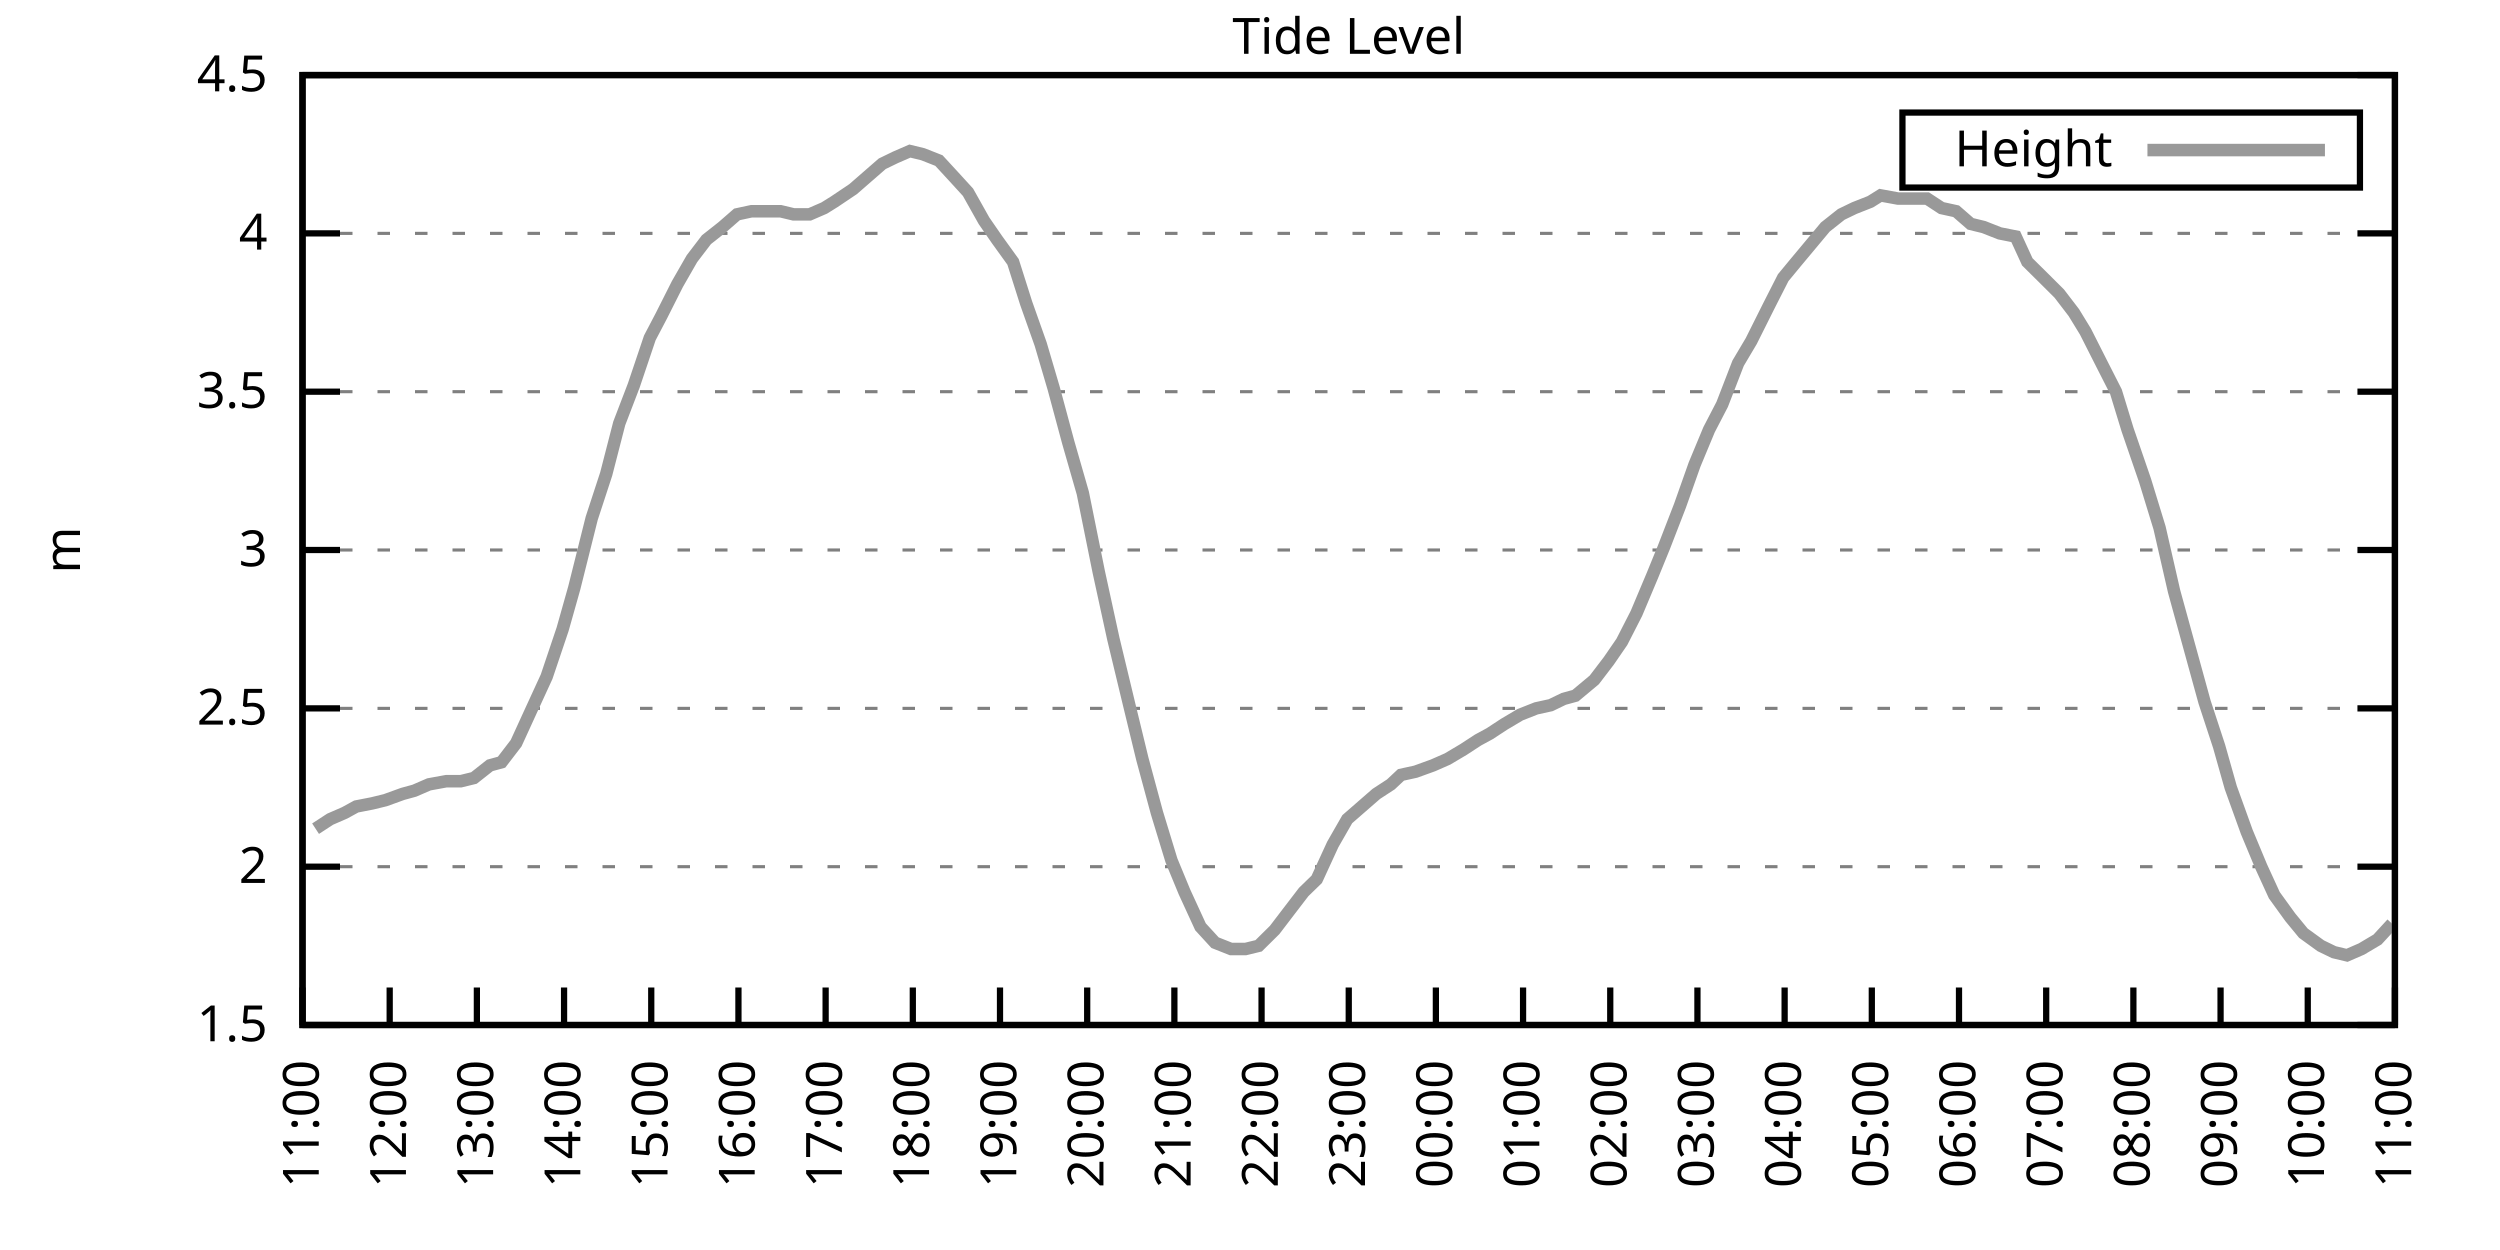
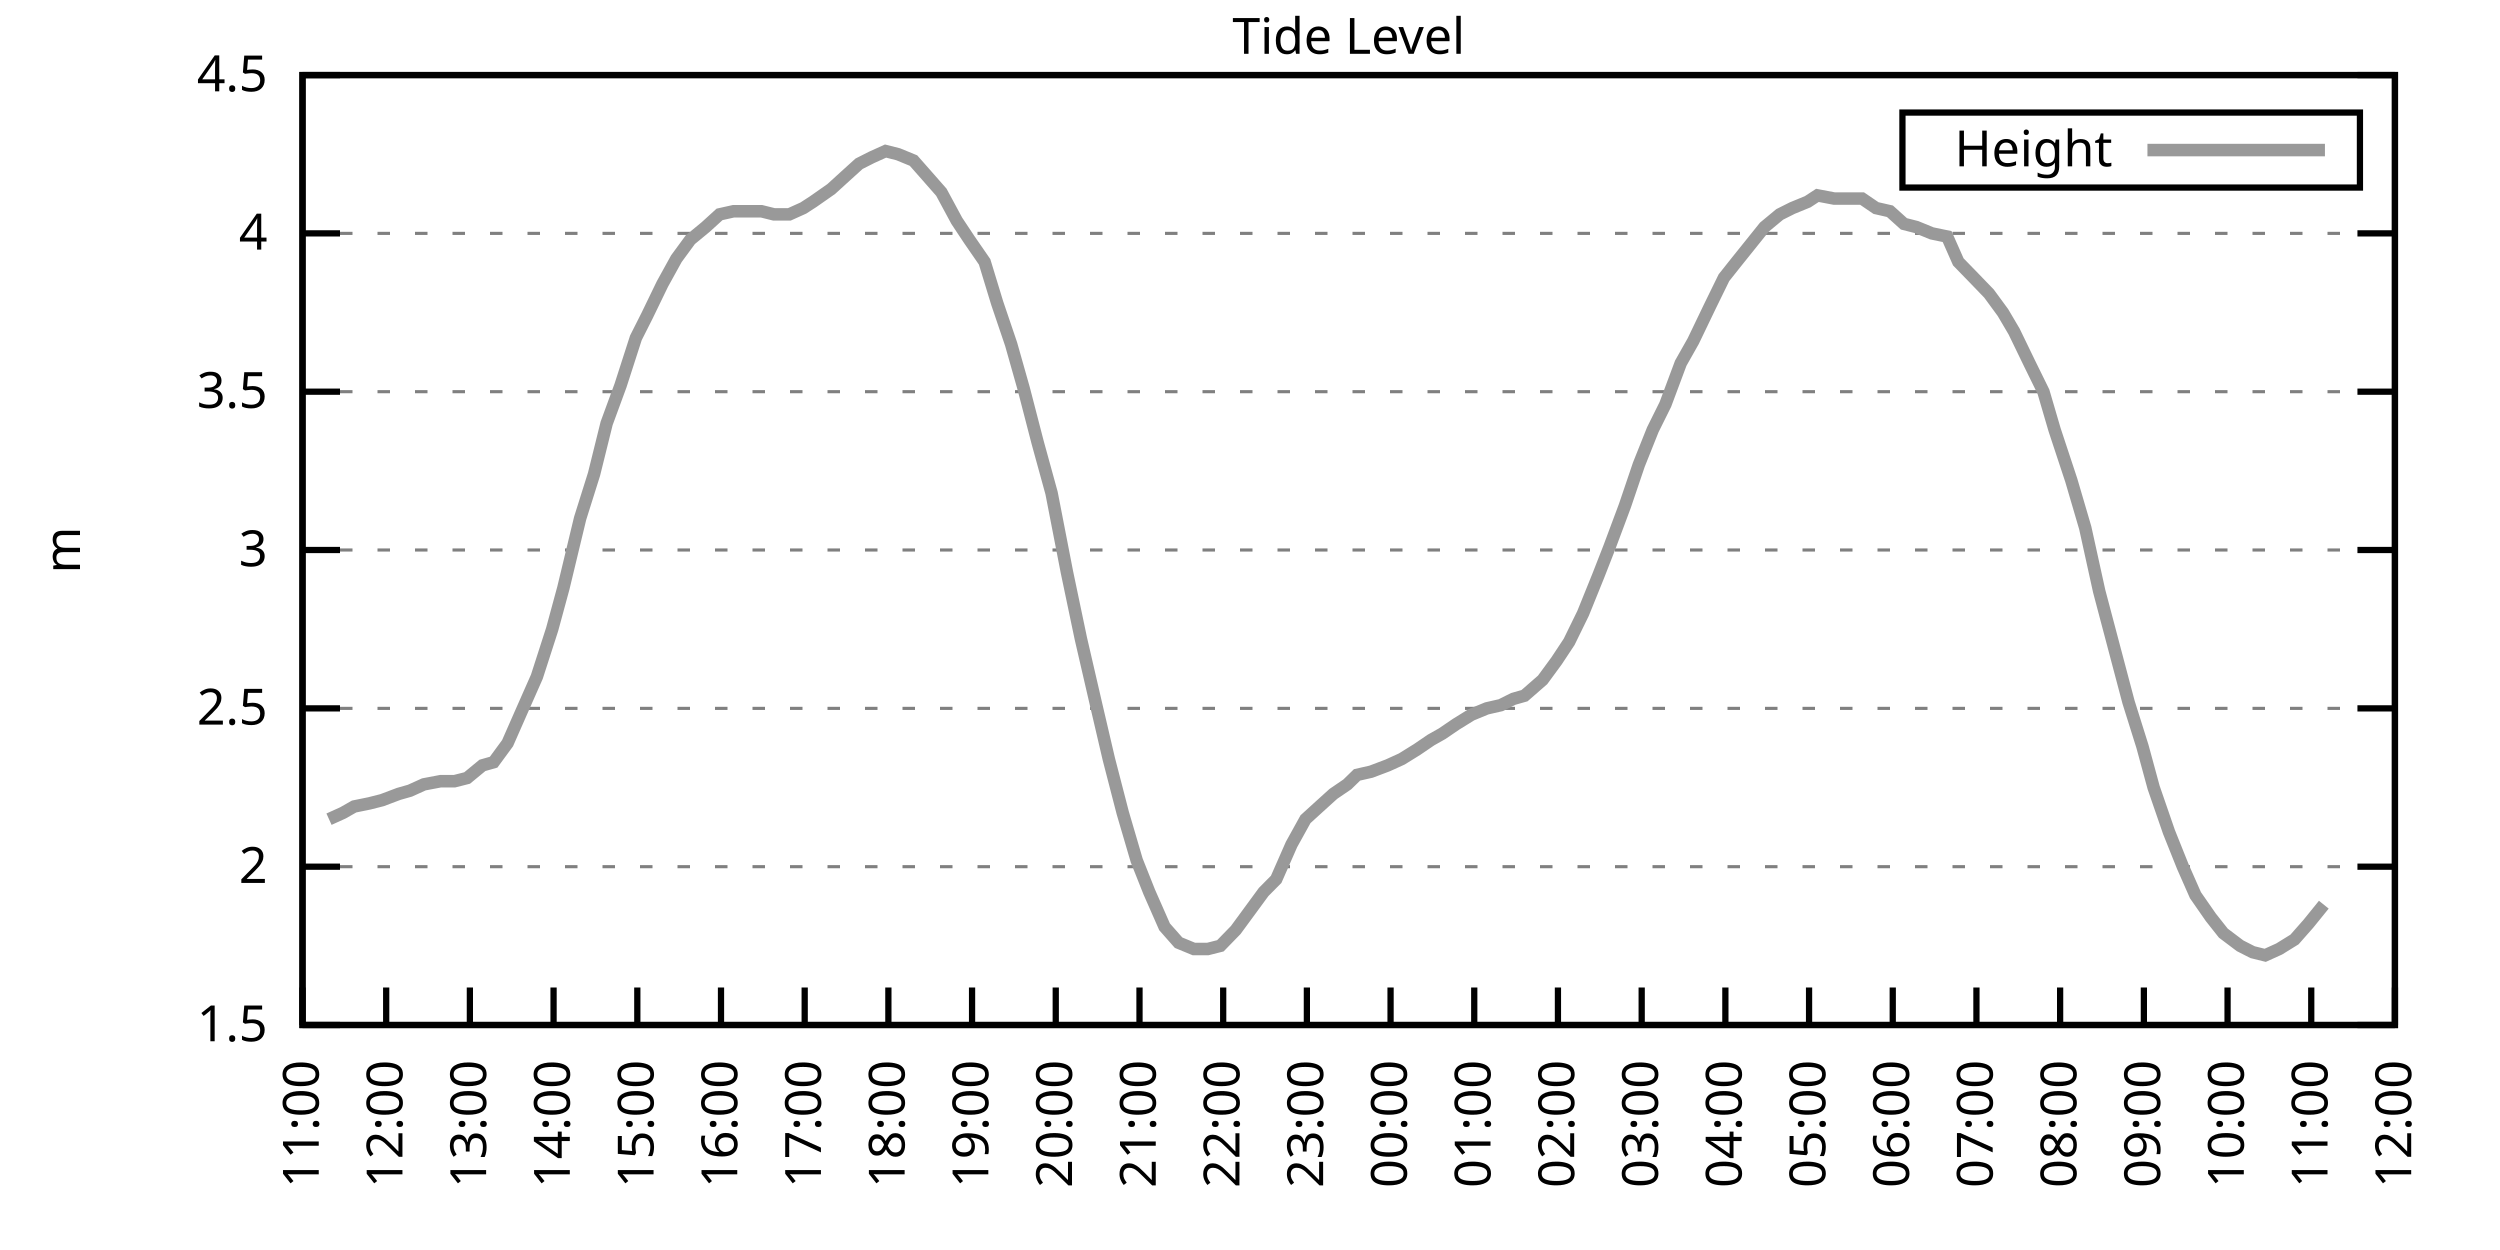
<svg xmlns="http://www.w3.org/2000/svg" xmlns:xlink="http://www.w3.org/1999/xlink" width="400" height="200" viewBox="0 0 400 200">
  <g id="gnuplot_canvas">
    <rect x="0" y="0" width="400" height="200" fill="none" />
    <defs>
      <circle id="gpDot" r="0.5" stroke-width="0.5" stroke="currentColor" />
      <path id="gpPt0" stroke-width="0.333" stroke="currentColor" d="M-1,0 h2 M0,-1 v2" />
      <path id="gpPt1" stroke-width="0.333" stroke="currentColor" d="M-1,-1 L1,1 M1,-1 L-1,1" />
      <path id="gpPt2" stroke-width="0.333" stroke="currentColor" d="M-1,0 L1,0 M0,-1 L0,1 M-1,-1 L1,1 M-1,1 L1,-1" />
      <rect id="gpPt3" stroke-width="0.333" stroke="currentColor" x="-1" y="-1" width="2" height="2" />
      <rect id="gpPt4" stroke-width="0.333" stroke="currentColor" fill="currentColor" x="-1" y="-1" width="2" height="2" />
      <circle id="gpPt5" stroke-width="0.333" stroke="currentColor" cx="0" cy="0" r="1" />
      <use xlink:href="#gpPt5" id="gpPt6" fill="currentColor" stroke="none" />
      <path id="gpPt7" stroke-width="0.333" stroke="currentColor" d="M0,-1.33 L-1.33,0.67 L1.33,0.67 z" />
      <use xlink:href="#gpPt7" id="gpPt8" fill="currentColor" stroke="none" />
      <use xlink:href="#gpPt7" id="gpPt9" stroke="currentColor" transform="rotate(180)" />
      <use xlink:href="#gpPt9" id="gpPt10" fill="currentColor" stroke="none" />
      <use xlink:href="#gpPt3" id="gpPt11" stroke="currentColor" transform="rotate(45)" />
      <use xlink:href="#gpPt11" id="gpPt12" fill="currentColor" stroke="none" />
      <path id="gpPt13" stroke-width="0.333" stroke="currentColor" d="M0,1.330 L1.265,0.411 L0.782,-1.067 L-0.782,-1.076 L-1.265,0.411 z" />
      <use xlink:href="#gpPt13" id="gpPt14" fill="currentColor" stroke="none" />
      <filter id="textbox" filterUnits="objectBoundingBox" x="0" y="0" height="1" width="1">
        <feFlood flood-color="white" flood-opacity="1" result="bgnd" />
        <feComposite in="SourceGraphic" in2="bgnd" operator="atop" />
      </filter>
      <filter id="greybox" filterUnits="objectBoundingBox" x="0" y="0" height="1" width="1">
        <feFlood flood-color="lightgrey" flood-opacity="1" result="grey" />
        <feComposite in="SourceGraphic" in2="grey" operator="atop" />
      </filter>
    </defs>
    <g fill="none" color="white" stroke="currentColor" stroke-width="1.00" stroke-linecap="butt" stroke-linejoin="miter">
</g>
    <g fill="none" color="black" stroke="currentColor" stroke-width="1.00" stroke-linecap="butt" stroke-linejoin="miter">
      <g stroke="none" shape-rendering="crispEdges">
        <polygon fill="rgb(255, 255, 255)" points="48.40,164.00 383.18,164.00 383.18,12.02 48.40,12.02 " />
      </g>
    </g>
    <g fill="none" color="black" stroke="currentColor" stroke-width="1.00" stroke-linecap="butt" stroke-linejoin="miter">
</g>
    <g fill="none" color="black" stroke="black" stroke-width="0.50" stroke-linecap="butt" stroke-linejoin="miter">
</g>
    <g fill="none" color="gray" stroke="currentColor" stroke-width="0.50" stroke-linecap="butt" stroke-linejoin="miter">
      <path stroke="gray" stroke-dasharray="2,4" class="gridline" d="M48.40,164.00 L383.19,164.00  " />
    </g>
    <g fill="none" color="gray" stroke="gray" stroke-width="1.00" stroke-linecap="butt" stroke-linejoin="miter">
</g>
    <g fill="none" color="black" stroke="currentColor" stroke-width="1.00" stroke-linecap="butt" stroke-linejoin="miter">
      <path stroke="black" d="M48.40,164.00 L54.40,164.00 M383.19,164.00 L377.19,164.00  " />
      <g transform="translate(42.80,166.60)" stroke="none" fill="black" font-family="Sans" font-size="8.00" text-anchor="end">
        <text>
          <tspan font-family="Sans"> 1.5</tspan>
        </text>
      </g>
    </g>
    <g fill="none" color="black" stroke="currentColor" stroke-width="1.00" stroke-linecap="butt" stroke-linejoin="miter">
</g>
    <g fill="none" color="black" stroke="black" stroke-width="0.50" stroke-linecap="butt" stroke-linejoin="miter">
</g>
    <g fill="none" color="gray" stroke="currentColor" stroke-width="0.50" stroke-linecap="butt" stroke-linejoin="miter">
      <path stroke="gray" stroke-dasharray="2,4" class="gridline" d="M48.40,138.67 L383.19,138.67  " />
    </g>
    <g fill="none" color="gray" stroke="gray" stroke-width="1.00" stroke-linecap="butt" stroke-linejoin="miter">
</g>
    <g fill="none" color="black" stroke="currentColor" stroke-width="1.00" stroke-linecap="butt" stroke-linejoin="miter">
      <path stroke="black" d="M48.40,138.67 L54.40,138.67 M383.19,138.67 L377.19,138.67  " />
      <g transform="translate(42.80,141.27)" stroke="none" fill="black" font-family="Sans" font-size="8.00" text-anchor="end">
        <text>
          <tspan font-family="Sans"> 2</tspan>
        </text>
      </g>
    </g>
    <g fill="none" color="black" stroke="currentColor" stroke-width="1.00" stroke-linecap="butt" stroke-linejoin="miter">
</g>
    <g fill="none" color="black" stroke="black" stroke-width="0.50" stroke-linecap="butt" stroke-linejoin="miter">
</g>
    <g fill="none" color="gray" stroke="currentColor" stroke-width="0.50" stroke-linecap="butt" stroke-linejoin="miter">
      <path stroke="gray" stroke-dasharray="2,4" class="gridline" d="M48.40,113.34 L383.19,113.34  " />
    </g>
    <g fill="none" color="gray" stroke="gray" stroke-width="1.00" stroke-linecap="butt" stroke-linejoin="miter">
</g>
    <g fill="none" color="black" stroke="currentColor" stroke-width="1.00" stroke-linecap="butt" stroke-linejoin="miter">
      <path stroke="black" d="M48.40,113.34 L54.40,113.34 M383.19,113.34 L377.19,113.34  " />
      <g transform="translate(42.80,115.94)" stroke="none" fill="black" font-family="Sans" font-size="8.00" text-anchor="end">
        <text>
          <tspan font-family="Sans"> 2.5</tspan>
        </text>
      </g>
    </g>
    <g fill="none" color="black" stroke="currentColor" stroke-width="1.00" stroke-linecap="butt" stroke-linejoin="miter">
</g>
    <g fill="none" color="black" stroke="black" stroke-width="0.50" stroke-linecap="butt" stroke-linejoin="miter">
</g>
    <g fill="none" color="gray" stroke="currentColor" stroke-width="0.50" stroke-linecap="butt" stroke-linejoin="miter">
      <path stroke="gray" stroke-dasharray="2,4" class="gridline" d="M48.40,88.00 L383.19,88.00  " />
    </g>
    <g fill="none" color="gray" stroke="gray" stroke-width="1.00" stroke-linecap="butt" stroke-linejoin="miter">
</g>
    <g fill="none" color="black" stroke="currentColor" stroke-width="1.00" stroke-linecap="butt" stroke-linejoin="miter">
      <path stroke="black" d="M48.40,88.00 L54.40,88.00 M383.19,88.00 L377.19,88.00  " />
      <g transform="translate(42.80,90.60)" stroke="none" fill="black" font-family="Sans" font-size="8.00" text-anchor="end">
        <text>
          <tspan font-family="Sans"> 3</tspan>
        </text>
      </g>
    </g>
    <g fill="none" color="black" stroke="currentColor" stroke-width="1.00" stroke-linecap="butt" stroke-linejoin="miter">
</g>
    <g fill="none" color="black" stroke="black" stroke-width="0.50" stroke-linecap="butt" stroke-linejoin="miter">
</g>
    <g fill="none" color="gray" stroke="currentColor" stroke-width="0.50" stroke-linecap="butt" stroke-linejoin="miter">
      <path stroke="gray" stroke-dasharray="2,4" class="gridline" d="M48.40,62.67 L383.19,62.67  " />
    </g>
    <g fill="none" color="gray" stroke="gray" stroke-width="1.00" stroke-linecap="butt" stroke-linejoin="miter">
</g>
    <g fill="none" color="black" stroke="currentColor" stroke-width="1.00" stroke-linecap="butt" stroke-linejoin="miter">
      <path stroke="black" d="M48.40,62.67 L54.40,62.67 M383.19,62.67 L377.19,62.67  " />
      <g transform="translate(42.80,65.27)" stroke="none" fill="black" font-family="Sans" font-size="8.00" text-anchor="end">
        <text>
          <tspan font-family="Sans"> 3.5</tspan>
        </text>
      </g>
    </g>
    <g fill="none" color="black" stroke="currentColor" stroke-width="1.00" stroke-linecap="butt" stroke-linejoin="miter">
</g>
    <g fill="none" color="black" stroke="black" stroke-width="0.50" stroke-linecap="butt" stroke-linejoin="miter">
</g>
    <g fill="none" color="gray" stroke="currentColor" stroke-width="0.50" stroke-linecap="butt" stroke-linejoin="miter">
      <path stroke="gray" stroke-dasharray="2,4" class="gridline" d="M48.40,37.34 L383.19,37.34  " />
    </g>
    <g fill="none" color="gray" stroke="gray" stroke-width="1.00" stroke-linecap="butt" stroke-linejoin="miter">
</g>
    <g fill="none" color="black" stroke="currentColor" stroke-width="1.00" stroke-linecap="butt" stroke-linejoin="miter">
      <path stroke="black" d="M48.40,37.34 L54.40,37.34 M383.19,37.34 L377.19,37.34  " />
      <g transform="translate(42.80,39.94)" stroke="none" fill="black" font-family="Sans" font-size="8.00" text-anchor="end">
        <text>
          <tspan font-family="Sans"> 4</tspan>
        </text>
      </g>
    </g>
    <g fill="none" color="black" stroke="currentColor" stroke-width="1.00" stroke-linecap="butt" stroke-linejoin="miter">
</g>
    <g fill="none" color="black" stroke="black" stroke-width="0.50" stroke-linecap="butt" stroke-linejoin="miter">
</g>
    <g fill="none" color="gray" stroke="currentColor" stroke-width="0.50" stroke-linecap="butt" stroke-linejoin="miter">
      <path stroke="gray" stroke-dasharray="2,4" class="gridline" d="M48.40,12.01 L383.19,12.01  " />
    </g>
    <g fill="none" color="gray" stroke="gray" stroke-width="1.00" stroke-linecap="butt" stroke-linejoin="miter">
</g>
    <g fill="none" color="black" stroke="currentColor" stroke-width="1.00" stroke-linecap="butt" stroke-linejoin="miter">
      <path stroke="black" d="M48.40,12.01 L54.40,12.01 M383.19,12.01 L377.19,12.01  " />
      <g transform="translate(42.80,14.61)" stroke="none" fill="black" font-family="Sans" font-size="8.00" text-anchor="end">
        <text>
          <tspan font-family="Sans"> 4.5</tspan>
        </text>
      </g>
    </g>
    <g fill="none" color="black" stroke="currentColor" stroke-width="1.00" stroke-linecap="butt" stroke-linejoin="miter">
      <path stroke="black" d="M48.40,164.00 L48.40,158.00  " />
      <g transform="translate(51.00,169.60) rotate(270.00)" stroke="none" fill="black" font-family="Sans" font-size="8.00" text-anchor="end">
        <text>
          <tspan font-family="Sans">11:00</tspan>
        </text>
      </g>
    </g>
    <g fill="none" color="black" stroke="currentColor" stroke-width="1.00" stroke-linecap="butt" stroke-linejoin="miter">
-       <path stroke="black" d="M62.35,164.00 L62.35,158.00  " />
-       <g transform="translate(64.95,169.60) rotate(270.00)" stroke="none" fill="black" font-family="Sans" font-size="8.00" text-anchor="end">
+       <path stroke="black" d="M61.79,164.00 L61.79,158.00  " />
+       <g transform="translate(64.39,169.60) rotate(270.00)" stroke="none" fill="black" font-family="Sans" font-size="8.00" text-anchor="end">
        <text>
          <tspan font-family="Sans">12:00</tspan>
        </text>
      </g>
    </g>
    <g fill="none" color="black" stroke="currentColor" stroke-width="1.00" stroke-linecap="butt" stroke-linejoin="miter">
-       <path stroke="black" d="M76.30,164.00 L76.30,158.00  " />
-       <g transform="translate(78.90,169.60) rotate(270.00)" stroke="none" fill="black" font-family="Sans" font-size="8.00" text-anchor="end">
+       <path stroke="black" d="M75.18,164.00 L75.18,158.00  " />
+       <g transform="translate(77.78,169.60) rotate(270.00)" stroke="none" fill="black" font-family="Sans" font-size="8.00" text-anchor="end">
        <text>
          <tspan font-family="Sans">13:00</tspan>
        </text>
      </g>
    </g>
    <g fill="none" color="black" stroke="currentColor" stroke-width="1.00" stroke-linecap="butt" stroke-linejoin="miter">
-       <path stroke="black" d="M90.25,164.00 L90.25,158.00  " />
-       <g transform="translate(92.85,169.60) rotate(270.00)" stroke="none" fill="black" font-family="Sans" font-size="8.00" text-anchor="end">
+       <path stroke="black" d="M88.57,164.00 L88.57,158.00  " />
+       <g transform="translate(91.17,169.60) rotate(270.00)" stroke="none" fill="black" font-family="Sans" font-size="8.00" text-anchor="end">
        <text>
          <tspan font-family="Sans">14:00</tspan>
        </text>
      </g>
    </g>
    <g fill="none" color="black" stroke="currentColor" stroke-width="1.00" stroke-linecap="butt" stroke-linejoin="miter">
-       <path stroke="black" d="M104.20,164.00 L104.20,158.00  " />
-       <g transform="translate(106.80,169.60) rotate(270.00)" stroke="none" fill="black" font-family="Sans" font-size="8.00" text-anchor="end">
+       <path stroke="black" d="M101.97,164.00 L101.97,158.00  " />
+       <g transform="translate(104.57,169.60) rotate(270.00)" stroke="none" fill="black" font-family="Sans" font-size="8.00" text-anchor="end">
        <text>
          <tspan font-family="Sans">15:00</tspan>
        </text>
      </g>
    </g>
    <g fill="none" color="black" stroke="currentColor" stroke-width="1.00" stroke-linecap="butt" stroke-linejoin="miter">
-       <path stroke="black" d="M118.15,164.00 L118.15,158.00  " />
-       <g transform="translate(120.75,169.60) rotate(270.00)" stroke="none" fill="black" font-family="Sans" font-size="8.00" text-anchor="end">
+       <path stroke="black" d="M115.36,164.00 L115.36,158.00  " />
+       <g transform="translate(117.96,169.60) rotate(270.00)" stroke="none" fill="black" font-family="Sans" font-size="8.00" text-anchor="end">
        <text>
          <tspan font-family="Sans">16:00</tspan>
        </text>
      </g>
    </g>
    <g fill="none" color="black" stroke="currentColor" stroke-width="1.00" stroke-linecap="butt" stroke-linejoin="miter">
-       <path stroke="black" d="M132.10,164.00 L132.10,158.00  " />
-       <g transform="translate(134.70,169.60) rotate(270.00)" stroke="none" fill="black" font-family="Sans" font-size="8.00" text-anchor="end">
+       <path stroke="black" d="M128.75,164.00 L128.75,158.00  " />
+       <g transform="translate(131.35,169.60) rotate(270.00)" stroke="none" fill="black" font-family="Sans" font-size="8.00" text-anchor="end">
        <text>
          <tspan font-family="Sans">17:00</tspan>
        </text>
      </g>
    </g>
    <g fill="none" color="black" stroke="currentColor" stroke-width="1.00" stroke-linecap="butt" stroke-linejoin="miter">
-       <path stroke="black" d="M146.05,164.00 L146.05,158.00  " />
-       <g transform="translate(148.65,169.60) rotate(270.00)" stroke="none" fill="black" font-family="Sans" font-size="8.00" text-anchor="end">
+       <path stroke="black" d="M142.14,164.00 L142.14,158.00  " />
+       <g transform="translate(144.74,169.60) rotate(270.00)" stroke="none" fill="black" font-family="Sans" font-size="8.00" text-anchor="end">
        <text>
          <tspan font-family="Sans">18:00</tspan>
        </text>
      </g>
    </g>
    <g fill="none" color="black" stroke="currentColor" stroke-width="1.00" stroke-linecap="butt" stroke-linejoin="miter">
-       <path stroke="black" d="M160.00,164.00 L160.00,158.00  " />
-       <g transform="translate(162.60,169.60) rotate(270.00)" stroke="none" fill="black" font-family="Sans" font-size="8.00" text-anchor="end">
+       <path stroke="black" d="M155.53,164.00 L155.53,158.00  " />
+       <g transform="translate(158.13,169.60) rotate(270.00)" stroke="none" fill="black" font-family="Sans" font-size="8.00" text-anchor="end">
        <text>
          <tspan font-family="Sans">19:00</tspan>
        </text>
      </g>
    </g>
    <g fill="none" color="black" stroke="currentColor" stroke-width="1.00" stroke-linecap="butt" stroke-linejoin="miter">
-       <path stroke="black" d="M173.95,164.00 L173.95,158.00  " />
-       <g transform="translate(176.55,169.60) rotate(270.00)" stroke="none" fill="black" font-family="Sans" font-size="8.00" text-anchor="end">
+       <path stroke="black" d="M168.92,164.00 L168.92,158.00  " />
+       <g transform="translate(171.52,169.60) rotate(270.00)" stroke="none" fill="black" font-family="Sans" font-size="8.00" text-anchor="end">
        <text>
          <tspan font-family="Sans">20:00</tspan>
        </text>
      </g>
    </g>
    <g fill="none" color="black" stroke="currentColor" stroke-width="1.00" stroke-linecap="butt" stroke-linejoin="miter">
-       <path stroke="black" d="M187.90,164.00 L187.90,158.00  " />
-       <g transform="translate(190.50,169.60) rotate(270.00)" stroke="none" fill="black" font-family="Sans" font-size="8.00" text-anchor="end">
+       <path stroke="black" d="M182.32,164.00 L182.32,158.00  " />
+       <g transform="translate(184.92,169.60) rotate(270.00)" stroke="none" fill="black" font-family="Sans" font-size="8.00" text-anchor="end">
        <text>
          <tspan font-family="Sans">21:00</tspan>
        </text>
      </g>
    </g>
    <g fill="none" color="black" stroke="currentColor" stroke-width="1.00" stroke-linecap="butt" stroke-linejoin="miter">
-       <path stroke="black" d="M201.85,164.00 L201.85,158.00  " />
-       <g transform="translate(204.45,169.60) rotate(270.00)" stroke="none" fill="black" font-family="Sans" font-size="8.00" text-anchor="end">
+       <path stroke="black" d="M195.71,164.00 L195.71,158.00  " />
+       <g transform="translate(198.31,169.60) rotate(270.00)" stroke="none" fill="black" font-family="Sans" font-size="8.00" text-anchor="end">
        <text>
          <tspan font-family="Sans">22:00</tspan>
        </text>
      </g>
    </g>
    <g fill="none" color="black" stroke="currentColor" stroke-width="1.00" stroke-linecap="butt" stroke-linejoin="miter">
-       <path stroke="black" d="M215.80,164.00 L215.80,158.00  " />
-       <g transform="translate(218.40,169.60) rotate(270.00)" stroke="none" fill="black" font-family="Sans" font-size="8.00" text-anchor="end">
+       <path stroke="black" d="M209.10,164.00 L209.10,158.00  " />
+       <g transform="translate(211.70,169.60) rotate(270.00)" stroke="none" fill="black" font-family="Sans" font-size="8.00" text-anchor="end">
        <text>
          <tspan font-family="Sans">23:00</tspan>
        </text>
      </g>
    </g>
    <g fill="none" color="black" stroke="currentColor" stroke-width="1.00" stroke-linecap="butt" stroke-linejoin="miter">
-       <path stroke="black" d="M229.74,164.00 L229.74,158.00  " />
-       <g transform="translate(232.34,169.60) rotate(270.00)" stroke="none" fill="black" font-family="Sans" font-size="8.00" text-anchor="end">
+       <path stroke="black" d="M222.49,164.00 L222.49,158.00  " />
+       <g transform="translate(225.09,169.60) rotate(270.00)" stroke="none" fill="black" font-family="Sans" font-size="8.00" text-anchor="end">
        <text>
          <tspan font-family="Sans">00:00</tspan>
        </text>
      </g>
    </g>
    <g fill="none" color="black" stroke="currentColor" stroke-width="1.00" stroke-linecap="butt" stroke-linejoin="miter">
-       <path stroke="black" d="M243.69,164.00 L243.69,158.00  " />
-       <g transform="translate(246.29,169.60) rotate(270.00)" stroke="none" fill="black" font-family="Sans" font-size="8.00" text-anchor="end">
+       <path stroke="black" d="M235.88,164.00 L235.88,158.00  " />
+       <g transform="translate(238.48,169.60) rotate(270.00)" stroke="none" fill="black" font-family="Sans" font-size="8.00" text-anchor="end">
        <text>
          <tspan font-family="Sans">01:00</tspan>
        </text>
      </g>
    </g>
    <g fill="none" color="black" stroke="currentColor" stroke-width="1.00" stroke-linecap="butt" stroke-linejoin="miter">
-       <path stroke="black" d="M257.64,164.00 L257.64,158.00  " />
-       <g transform="translate(260.24,169.60) rotate(270.00)" stroke="none" fill="black" font-family="Sans" font-size="8.00" text-anchor="end">
+       <path stroke="black" d="M249.27,164.00 L249.27,158.00  " />
+       <g transform="translate(251.87,169.60) rotate(270.00)" stroke="none" fill="black" font-family="Sans" font-size="8.00" text-anchor="end">
        <text>
          <tspan font-family="Sans">02:00</tspan>
        </text>
      </g>
    </g>
    <g fill="none" color="black" stroke="currentColor" stroke-width="1.00" stroke-linecap="butt" stroke-linejoin="miter">
-       <path stroke="black" d="M271.59,164.00 L271.59,158.00  " />
-       <g transform="translate(274.19,169.60) rotate(270.00)" stroke="none" fill="black" font-family="Sans" font-size="8.00" text-anchor="end">
+       <path stroke="black" d="M262.67,164.00 L262.67,158.00  " />
+       <g transform="translate(265.27,169.60) rotate(270.00)" stroke="none" fill="black" font-family="Sans" font-size="8.00" text-anchor="end">
        <text>
          <tspan font-family="Sans">03:00</tspan>
        </text>
      </g>
    </g>
    <g fill="none" color="black" stroke="currentColor" stroke-width="1.00" stroke-linecap="butt" stroke-linejoin="miter">
-       <path stroke="black" d="M285.54,164.00 L285.54,158.00  " />
-       <g transform="translate(288.14,169.60) rotate(270.00)" stroke="none" fill="black" font-family="Sans" font-size="8.00" text-anchor="end">
+       <path stroke="black" d="M276.06,164.00 L276.06,158.00  " />
+       <g transform="translate(278.66,169.60) rotate(270.00)" stroke="none" fill="black" font-family="Sans" font-size="8.00" text-anchor="end">
        <text>
          <tspan font-family="Sans">04:00</tspan>
        </text>
      </g>
    </g>
    <g fill="none" color="black" stroke="currentColor" stroke-width="1.00" stroke-linecap="butt" stroke-linejoin="miter">
-       <path stroke="black" d="M299.49,164.00 L299.49,158.00  " />
-       <g transform="translate(302.09,169.60) rotate(270.00)" stroke="none" fill="black" font-family="Sans" font-size="8.00" text-anchor="end">
+       <path stroke="black" d="M289.45,164.00 L289.45,158.00  " />
+       <g transform="translate(292.05,169.60) rotate(270.00)" stroke="none" fill="black" font-family="Sans" font-size="8.00" text-anchor="end">
        <text>
          <tspan font-family="Sans">05:00</tspan>
        </text>
      </g>
    </g>
    <g fill="none" color="black" stroke="currentColor" stroke-width="1.00" stroke-linecap="butt" stroke-linejoin="miter">
-       <path stroke="black" d="M313.44,164.00 L313.44,158.00  " />
-       <g transform="translate(316.04,169.60) rotate(270.00)" stroke="none" fill="black" font-family="Sans" font-size="8.00" text-anchor="end">
+       <path stroke="black" d="M302.84,164.00 L302.84,158.00  " />
+       <g transform="translate(305.44,169.60) rotate(270.00)" stroke="none" fill="black" font-family="Sans" font-size="8.00" text-anchor="end">
        <text>
          <tspan font-family="Sans">06:00</tspan>
        </text>
      </g>
    </g>
    <g fill="none" color="black" stroke="currentColor" stroke-width="1.00" stroke-linecap="butt" stroke-linejoin="miter">
-       <path stroke="black" d="M327.39,164.00 L327.39,158.00  " />
-       <g transform="translate(329.99,169.60) rotate(270.00)" stroke="none" fill="black" font-family="Sans" font-size="8.00" text-anchor="end">
+       <path stroke="black" d="M316.23,164.00 L316.23,158.00  " />
+       <g transform="translate(318.83,169.60) rotate(270.00)" stroke="none" fill="black" font-family="Sans" font-size="8.00" text-anchor="end">
        <text>
          <tspan font-family="Sans">07:00</tspan>
        </text>
      </g>
    </g>
    <g fill="none" color="black" stroke="currentColor" stroke-width="1.00" stroke-linecap="butt" stroke-linejoin="miter">
-       <path stroke="black" d="M341.34,164.00 L341.34,158.00  " />
-       <g transform="translate(343.94,169.60) rotate(270.00)" stroke="none" fill="black" font-family="Sans" font-size="8.00" text-anchor="end">
+       <path stroke="black" d="M329.62,164.00 L329.62,158.00  " />
+       <g transform="translate(332.22,169.60) rotate(270.00)" stroke="none" fill="black" font-family="Sans" font-size="8.00" text-anchor="end">
        <text>
          <tspan font-family="Sans">08:00</tspan>
        </text>
      </g>
    </g>
    <g fill="none" color="black" stroke="currentColor" stroke-width="1.00" stroke-linecap="butt" stroke-linejoin="miter">
-       <path stroke="black" d="M355.29,164.00 L355.29,158.00  " />
-       <g transform="translate(357.89,169.60) rotate(270.00)" stroke="none" fill="black" font-family="Sans" font-size="8.00" text-anchor="end">
+       <path stroke="black" d="M343.02,164.00 L343.02,158.00  " />
+       <g transform="translate(345.62,169.60) rotate(270.00)" stroke="none" fill="black" font-family="Sans" font-size="8.00" text-anchor="end">
        <text>
          <tspan font-family="Sans">09:00</tspan>
        </text>
      </g>
    </g>
    <g fill="none" color="black" stroke="currentColor" stroke-width="1.00" stroke-linecap="butt" stroke-linejoin="miter">
-       <path stroke="black" d="M369.24,164.00 L369.24,158.00  " />
-       <g transform="translate(371.84,169.60) rotate(270.00)" stroke="none" fill="black" font-family="Sans" font-size="8.00" text-anchor="end">
+       <path stroke="black" d="M356.41,164.00 L356.41,158.00  " />
+       <g transform="translate(359.01,169.60) rotate(270.00)" stroke="none" fill="black" font-family="Sans" font-size="8.00" text-anchor="end">
        <text>
          <tspan font-family="Sans">10:00</tspan>
+         </text>
+       </g>
+     </g>
+     <g fill="none" color="black" stroke="currentColor" stroke-width="1.00" stroke-linecap="butt" stroke-linejoin="miter">
+       <path stroke="black" d="M369.80,164.00 L369.80,158.00  " />
+       <g transform="translate(372.40,169.60) rotate(270.00)" stroke="none" fill="black" font-family="Sans" font-size="8.00" text-anchor="end">
+         <text>
+           <tspan font-family="Sans">11:00</tspan>
        </text>
      </g>
    </g>
    <g fill="none" color="black" stroke="currentColor" stroke-width="1.00" stroke-linecap="butt" stroke-linejoin="miter">
      <path stroke="black" d="M383.19,164.00 L383.19,158.00  " />
      <g transform="translate(385.79,169.60) rotate(270.00)" stroke="none" fill="black" font-family="Sans" font-size="8.00" text-anchor="end">
        <text>
-           <tspan font-family="Sans">11:00</tspan>
+           <tspan font-family="Sans">12:00</tspan>
        </text>
      </g>
    </g>
    <g fill="none" color="black" stroke="currentColor" stroke-width="1.00" stroke-linecap="butt" stroke-linejoin="miter">
</g>
    <g fill="none" color="black" stroke="currentColor" stroke-width="1.00" stroke-linecap="butt" stroke-linejoin="miter">
      <path stroke="black" d="M48.40,12.01 L48.40,164.00 L383.19,164.00 L383.19,12.01 L48.40,12.01 Z  " />
    </g>
    <g fill="none" color="black" stroke="currentColor" stroke-width="1.00" stroke-linecap="butt" stroke-linejoin="miter">
</g>
    <g fill="none" color="black" stroke="currentColor" stroke-width="1.00" stroke-linecap="butt" stroke-linejoin="miter">
      <path stroke="black" d="M304.39,30.01 L304.39,18.01 L377.59,18.01 L377.59,30.01 L304.39,30.01 Z  " />
    </g>
    <g id="Tide_level_plot_1">
      <g fill="none" color="white" stroke="black" stroke-width="2.00" stroke-linecap="butt" stroke-linejoin="miter">
</g>
      <g fill="none" color="black" stroke="currentColor" stroke-width="2.00" stroke-linecap="butt" stroke-linejoin="miter">
        <g transform="translate(337.99,26.61)" stroke="none" fill="black" font-family="Sans" font-size="8.00" text-anchor="end">
          <text>
            <tspan font-family="Sans">Height</tspan>
          </text>
        </g>
      </g>
      <g fill="none" color="black" stroke="currentColor" stroke-width="2.00" stroke-linecap="butt" stroke-linejoin="miter">
-         <path stroke="rgb(153, 153, 153)" d="M343.59,24.01 L371.99,24.01 M50.49,132.59 L52.82,131.07 L55.14,130.06 L57.00,129.04 L59.56,128.54 L61.65,128.03   L64.44,127.02 L66.30,126.51 L68.63,125.50 L71.42,124.99 L73.74,124.99 L75.83,124.48 L78.39,122.46 L80.25,121.95   L82.58,118.91 L84.90,113.84 L87.46,108.27 L90.02,100.67 L91.88,94.08 L94.67,82.94 L96.99,75.85 L99.08,67.74   L101.41,61.66 L103.97,54.06 L105.83,50.51 L108.38,45.45 L110.71,41.39 L113.03,38.35 L115.59,36.33 L117.92,34.30   L120.24,33.80 L122.57,33.80 L124.89,33.80 L126.98,34.30 L129.54,34.30 L131.87,33.29 L133.49,32.28 L136.51,30.25   L138.84,28.22 L141.16,26.20 L143.26,25.18 L145.58,24.17 L147.67,24.68 L150.23,25.69 L152.56,28.22 L154.88,30.76   L157.44,35.32 L159.53,38.35 L162.09,41.90 L164.18,48.49 L166.51,55.07 L168.60,62.17 L170.92,70.78 L173.25,78.89   L175.81,91.55 L178.13,102.19 L180.69,112.83 L182.78,121.44 L185.11,130.06 L187.43,137.66 L189.52,142.72 L192.08,148.29   L194.41,150.83 L196.96,151.84 L199.29,151.84 L201.38,151.33 L203.94,148.80 L206.26,145.76 L208.59,142.72 L210.68,140.69   L213.24,135.12 L215.56,131.07 L217.89,129.04 L220.21,127.02 L222.54,125.50 L224.16,123.98 L226.49,123.47 L229.28,122.46   L231.60,121.44 L234.16,119.92 L236.49,118.40 L238.35,117.39 L240.67,115.87 L243.23,114.35 L245.79,113.34 L248.11,112.83   L250.20,111.82 L252.06,111.31 L255.09,108.78 L257.41,105.74 L259.50,102.70 L261.83,98.14 L264.39,92.06 L266.25,87.50   L268.80,80.91 L271.13,74.33 L273.45,68.75 L275.55,64.70 L278.10,58.11 L280.20,54.57 L282.99,48.99 L285.31,44.43   L287.40,41.90 L292.05,36.33 L294.61,34.30 L296.70,33.29 L299.26,32.28 L300.89,31.26 L303.68,31.77 L306.00,31.77   L308.33,31.77 L310.65,33.29 L312.98,33.80 L315.30,35.82 L317.39,36.33 L319.95,37.34 L322.51,37.85 L324.37,41.90   L326.93,44.43 L329.48,46.97 L331.81,50.01 L333.67,53.05 L336.23,58.11 L338.55,62.67 L340.41,68.75 L343.20,76.86   L345.53,84.46 L347.85,94.59 L349.94,102.19 L352.73,112.32 L355.06,119.42 L356.92,126.00 L359.48,133.10 L361.80,138.67   L363.89,143.23 L366.45,146.77 L368.54,149.31 L371.33,151.33 L373.43,152.35 L375.52,152.85 L377.84,151.84 L380.40,150.32   L382.73,147.79  " />
+         <path stroke="rgb(153, 153, 153)" d="M343.59,24.01 L371.99,24.01 M52.64,131.07 L54.87,130.06 L56.66,129.04 L59.11,128.54 L61.12,128.03 L63.80,127.02   L65.59,126.51 L67.82,125.50 L70.50,124.99 L72.73,124.99 L74.74,124.48 L77.19,122.46 L78.98,121.95 L81.21,118.91   L83.44,113.84 L85.90,108.27 L88.35,100.67 L90.14,94.08 L92.82,82.94 L95.05,75.85 L97.06,67.74 L99.29,61.66   L101.74,54.06 L103.53,50.51 L105.98,45.45 L108.22,41.39 L110.45,38.35 L112.90,36.33 L115.13,34.30 L117.37,33.80   L119.60,33.80 L121.83,33.80 L123.84,34.30 L126.29,34.30 L128.53,33.29 L130.09,32.28 L132.99,30.25 L135.22,28.22   L137.45,26.20 L139.46,25.18 L141.69,24.17 L143.70,24.68 L146.16,25.69 L148.39,28.22 L150.62,30.76 L153.08,35.32   L155.09,38.35 L157.54,41.90 L159.55,48.49 L161.78,55.07 L163.79,62.17 L166.02,70.78 L168.25,78.89 L170.71,91.55   L172.94,102.19 L175.40,112.83 L177.41,121.44 L179.64,130.06 L181.87,137.66 L183.88,142.72 L186.33,148.29 L188.57,150.83   L191.02,151.84 L193.25,151.84 L195.26,151.33 L197.72,148.80 L199.95,145.76 L202.18,142.72 L204.19,140.69 L206.64,135.12   L208.88,131.07 L211.11,129.04 L213.34,127.02 L215.57,125.50 L217.13,123.98 L219.37,123.47 L222.04,122.46 L224.28,121.44   L226.73,119.92 L228.96,118.40 L230.75,117.39 L232.98,115.87 L235.44,114.35 L237.89,113.34 L240.12,112.83 L242.13,111.82   L243.92,111.31 L246.82,108.78 L249.05,105.74 L251.06,102.70 L253.29,98.14 L255.75,92.06 L257.53,87.50 L259.99,80.91   L262.22,74.33 L264.45,68.75 L266.46,64.70 L268.92,58.11 L270.92,54.57 L273.60,48.99 L275.83,44.43 L277.84,41.90   L282.31,36.33 L284.76,34.30 L286.77,33.29 L289.23,32.28 L290.79,31.26 L293.47,31.77 L295.70,31.77 L297.93,31.77   L300.16,33.29 L302.39,33.80 L304.63,35.82 L306.63,36.33 L309.09,37.34 L311.54,37.85 L313.33,41.90 L315.79,44.43   L318.24,46.97 L320.47,50.01 L322.26,53.05 L324.71,58.11 L326.95,62.67 L328.73,68.75 L331.41,76.86 L333.64,84.46   L335.87,94.59 L337.88,102.19 L340.56,112.32 L342.79,119.42 L344.58,126.00 L347.03,133.10 L349.26,138.67 L351.27,143.23   L353.73,146.77 L355.74,149.31 L358.42,151.33 L360.42,152.35 L362.43,152.85 L364.66,151.84 L367.12,150.32 L369.35,147.79   L371.81,144.75  " />
      </g>
    </g>
    <g fill="none" color="black" stroke="currentColor" stroke-width="2.00" stroke-linecap="butt" stroke-linejoin="miter">
</g>
    <g fill="none" color="black" stroke="black" stroke-width="1.00" stroke-linecap="butt" stroke-linejoin="miter">
</g>
    <g fill="none" color="black" stroke="currentColor" stroke-width="1.00" stroke-linecap="butt" stroke-linejoin="miter">
      <path stroke="black" d="M48.40,12.01 L48.40,164.00 L383.19,164.00 L383.19,12.01 L48.40,12.01 Z  " />
      <g transform="translate(12.80,88.01) rotate(270.00)" stroke="none" fill="black" font-family="Sans" font-size="8.00" text-anchor="middle">
        <text>
          <tspan font-family="Sans">m</tspan>
        </text>
      </g>
    </g>
    <g fill="none" color="black" stroke="currentColor" stroke-width="1.00" stroke-linecap="butt" stroke-linejoin="miter">
</g>
    <g fill="none" color="black" stroke="currentColor" stroke-width="1.00" stroke-linecap="butt" stroke-linejoin="miter">
      <g transform="translate(215.79,8.61)" stroke="none" fill="black" font-family="Sans" font-size="8.00" text-anchor="middle">
        <text>
          <tspan font-family="Sans">Tide Level</tspan>
        </text>
      </g>
    </g>
    <g fill="none" color="black" stroke="currentColor" stroke-width="1.00" stroke-linecap="butt" stroke-linejoin="miter">
</g>
  </g>
</svg>
